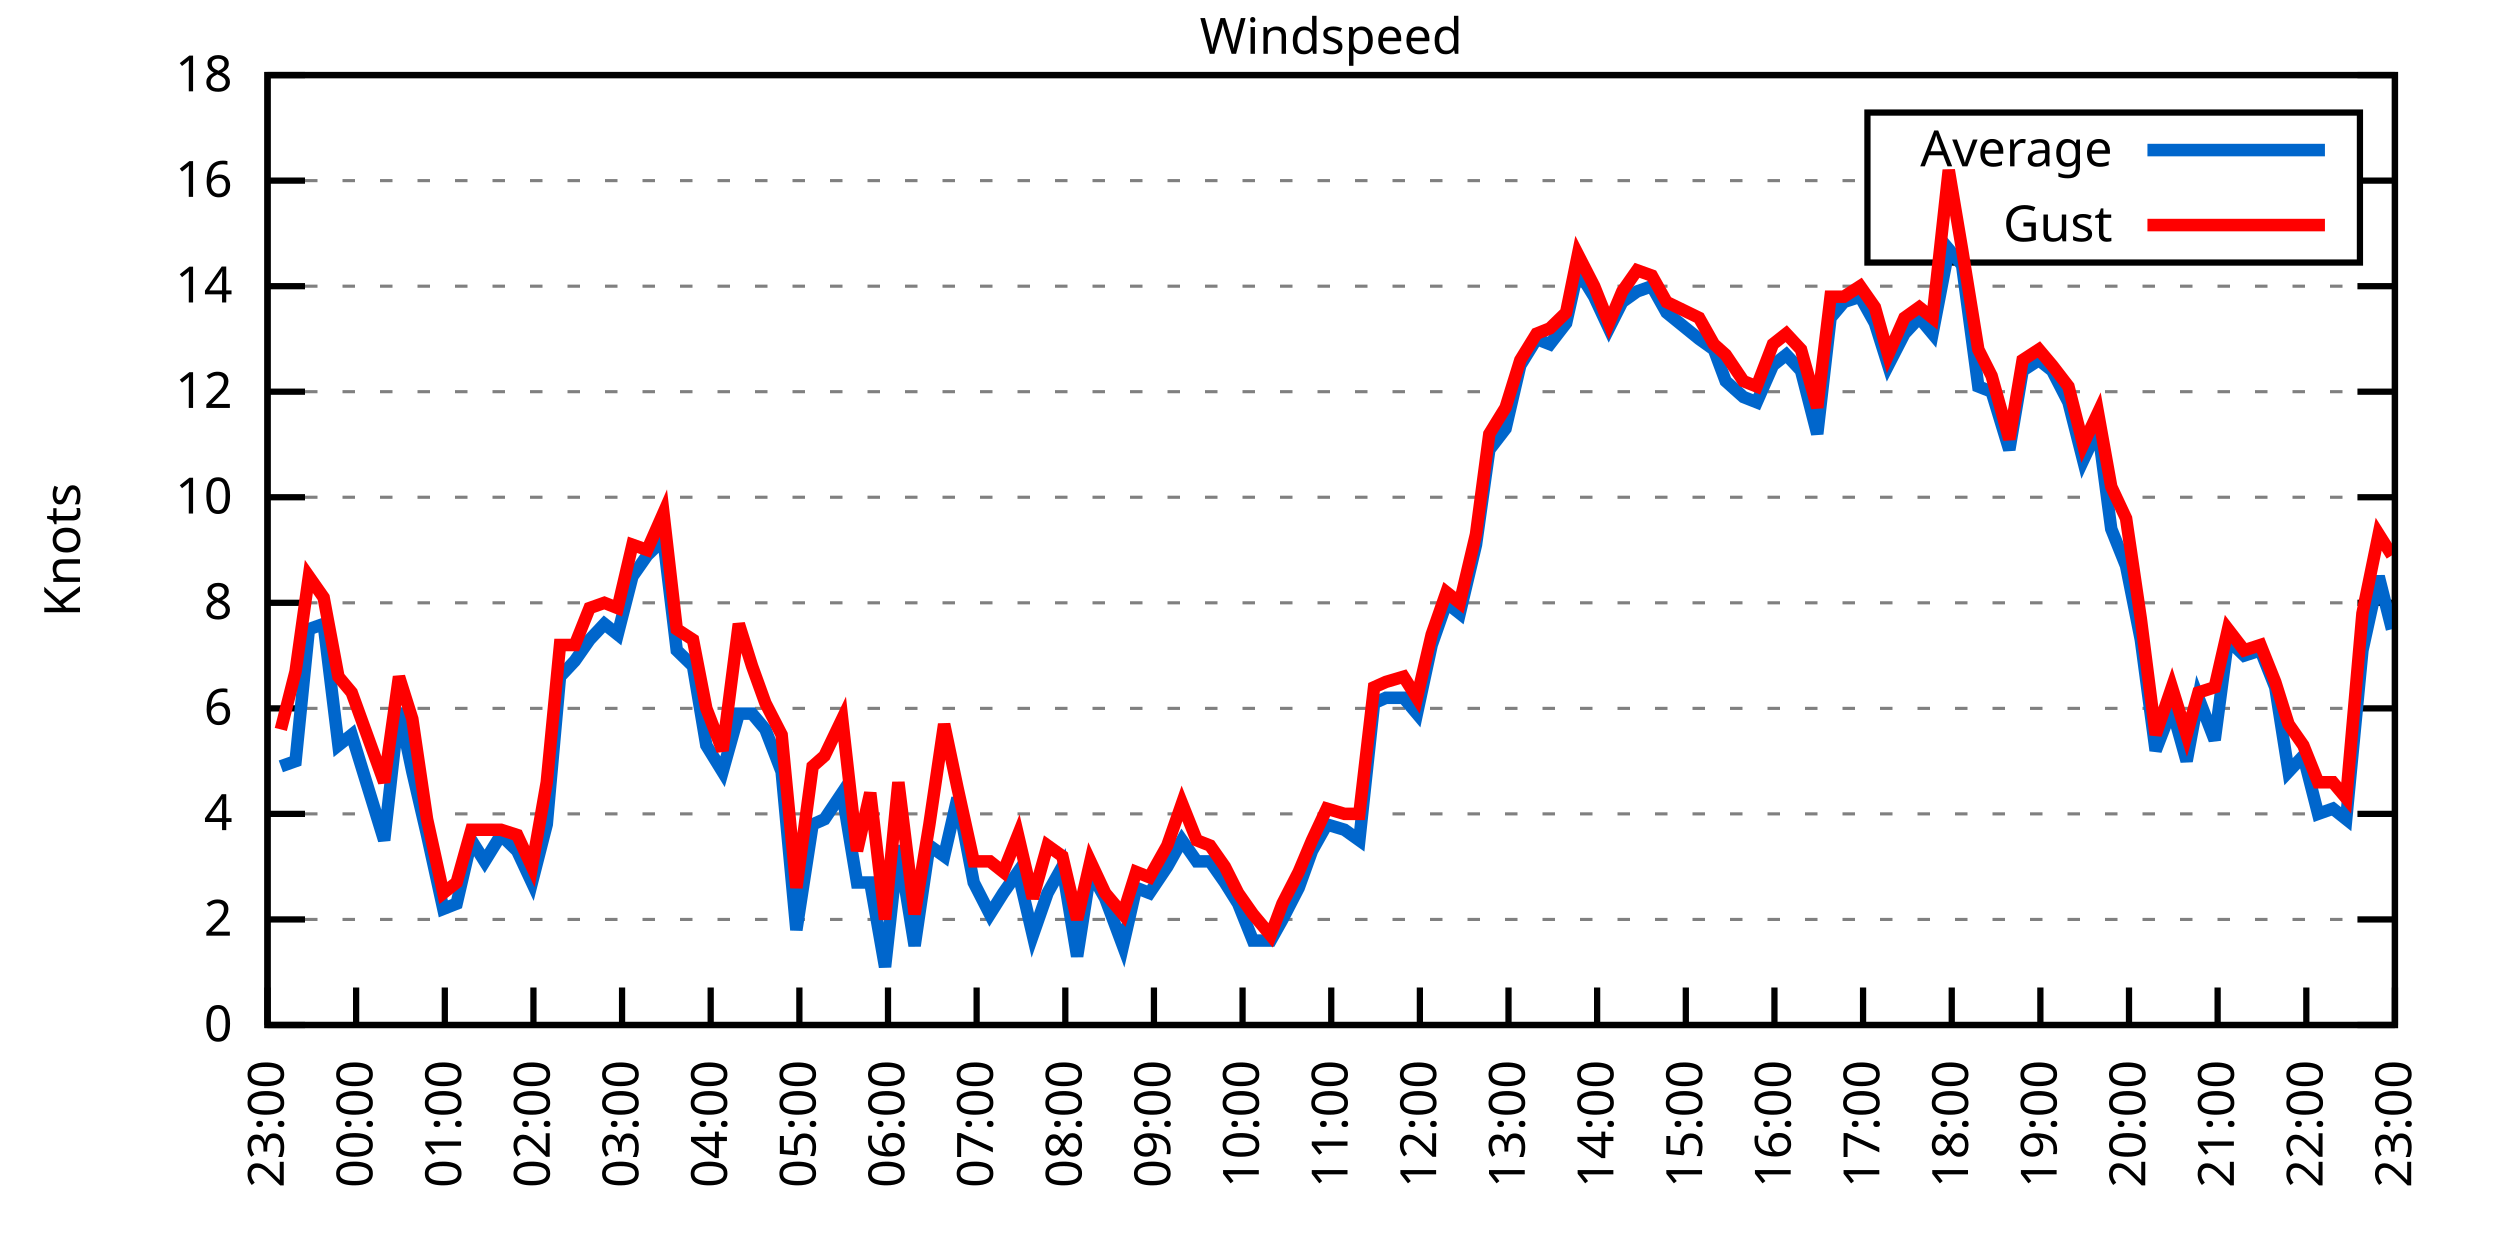
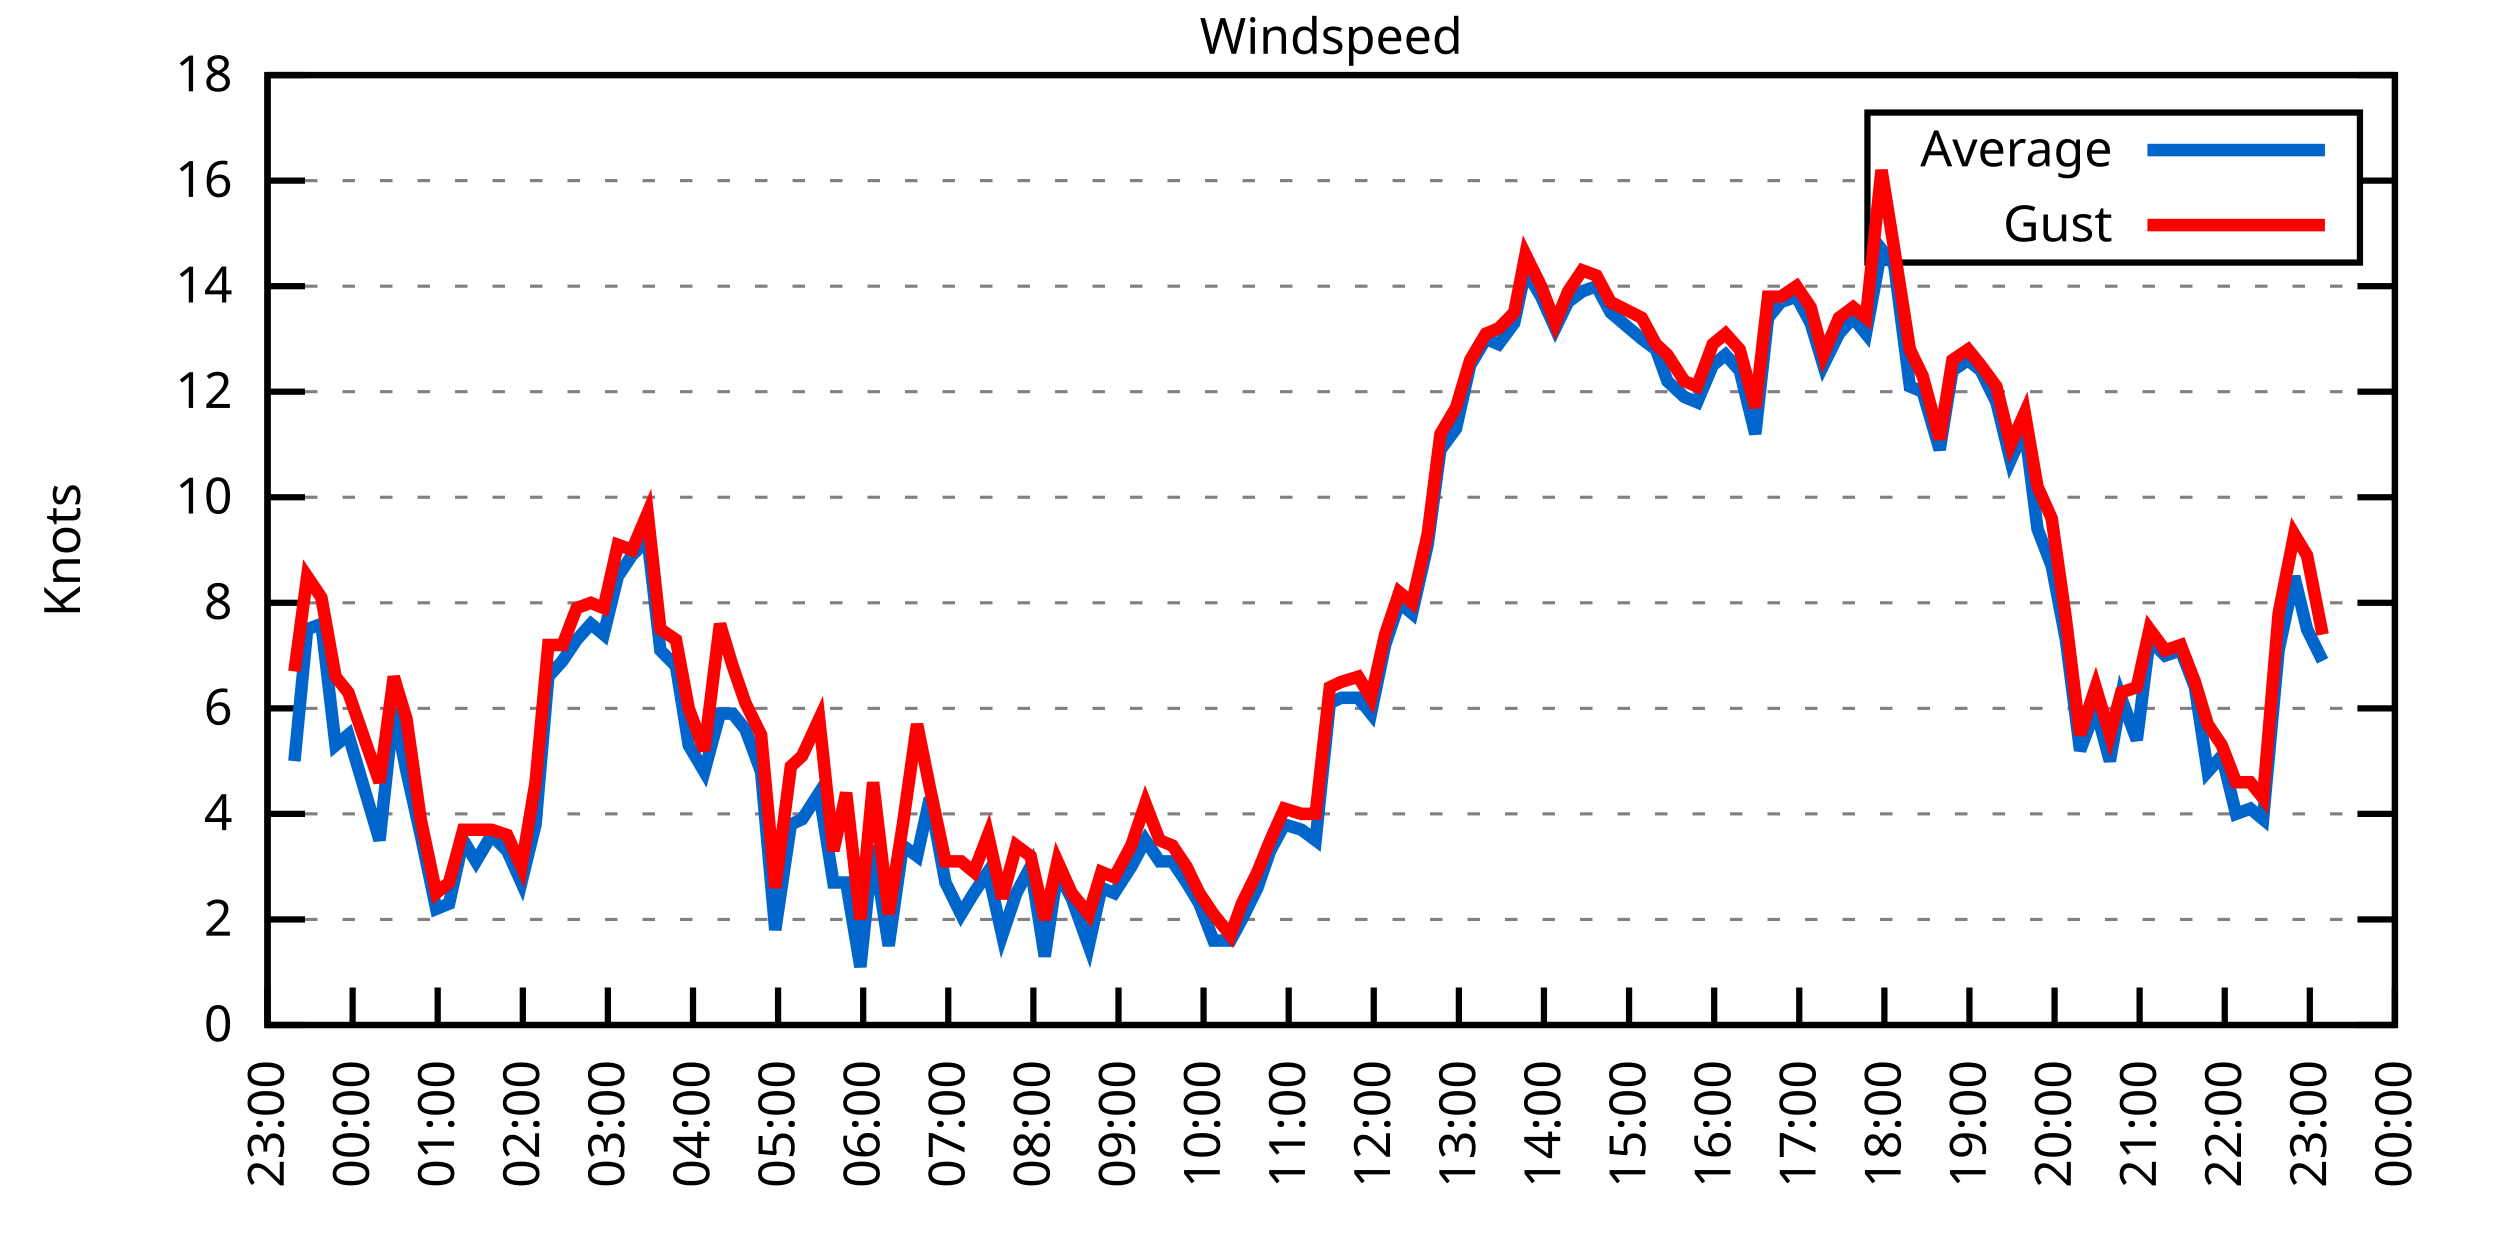
<svg xmlns="http://www.w3.org/2000/svg" xmlns:xlink="http://www.w3.org/1999/xlink" width="400" height="200" viewBox="0 0 400 200">
  <g id="gnuplot_canvas">
    <rect x="0" y="0" width="400" height="200" fill="none" />
    <defs>
      <circle id="gpDot" r="0.5" stroke-width="0.5" stroke="currentColor" />
      <path id="gpPt0" stroke-width="0.333" stroke="currentColor" d="M-1,0 h2 M0,-1 v2" />
      <path id="gpPt1" stroke-width="0.333" stroke="currentColor" d="M-1,-1 L1,1 M1,-1 L-1,1" />
      <path id="gpPt2" stroke-width="0.333" stroke="currentColor" d="M-1,0 L1,0 M0,-1 L0,1 M-1,-1 L1,1 M-1,1 L1,-1" />
      <rect id="gpPt3" stroke-width="0.333" stroke="currentColor" x="-1" y="-1" width="2" height="2" />
      <rect id="gpPt4" stroke-width="0.333" stroke="currentColor" fill="currentColor" x="-1" y="-1" width="2" height="2" />
      <circle id="gpPt5" stroke-width="0.333" stroke="currentColor" cx="0" cy="0" r="1" />
      <use xlink:href="#gpPt5" id="gpPt6" fill="currentColor" stroke="none" />
      <path id="gpPt7" stroke-width="0.333" stroke="currentColor" d="M0,-1.33 L-1.33,0.67 L1.33,0.67 z" />
      <use xlink:href="#gpPt7" id="gpPt8" fill="currentColor" stroke="none" />
      <use xlink:href="#gpPt7" id="gpPt9" stroke="currentColor" transform="rotate(180)" />
      <use xlink:href="#gpPt9" id="gpPt10" fill="currentColor" stroke="none" />
      <use xlink:href="#gpPt3" id="gpPt11" stroke="currentColor" transform="rotate(45)" />
      <use xlink:href="#gpPt11" id="gpPt12" fill="currentColor" stroke="none" />
      <path id="gpPt13" stroke-width="0.333" stroke="currentColor" d="M0,1.330 L1.265,0.411 L0.782,-1.067 L-0.782,-1.076 L-1.265,0.411 z" />
      <use xlink:href="#gpPt13" id="gpPt14" fill="currentColor" stroke="none" />
      <filter id="textbox" filterUnits="objectBoundingBox" x="0" y="0" height="1" width="1">
        <feFlood flood-color="white" flood-opacity="1" result="bgnd" />
        <feComposite in="SourceGraphic" in2="bgnd" operator="atop" />
      </filter>
      <filter id="greybox" filterUnits="objectBoundingBox" x="0" y="0" height="1" width="1">
        <feFlood flood-color="lightgrey" flood-opacity="1" result="grey" />
        <feComposite in="SourceGraphic" in2="grey" operator="atop" />
      </filter>
    </defs>
    <g fill="none" color="white" stroke="currentColor" stroke-width="1.00" stroke-linecap="butt" stroke-linejoin="miter">
</g>
    <g fill="none" color="black" stroke="currentColor" stroke-width="1.00" stroke-linecap="butt" stroke-linejoin="miter">
      <g stroke="none" shape-rendering="crispEdges">
        <polygon fill="rgb(255, 255, 255)" points="42.80,164.00 383.18,164.00 383.18,12.02 42.80,12.02 " />
      </g>
    </g>
    <g fill="none" color="black" stroke="currentColor" stroke-width="1.00" stroke-linecap="butt" stroke-linejoin="miter">
</g>
    <g fill="none" color="black" stroke="black" stroke-width="0.50" stroke-linecap="butt" stroke-linejoin="miter">
</g>
    <g fill="none" color="gray" stroke="currentColor" stroke-width="0.50" stroke-linecap="butt" stroke-linejoin="miter">
      <path stroke="gray" stroke-dasharray="2,4" class="gridline" d="M42.80,164.00 L383.19,164.00  " />
    </g>
    <g fill="none" color="gray" stroke="gray" stroke-width="1.00" stroke-linecap="butt" stroke-linejoin="miter">
</g>
    <g fill="none" color="black" stroke="currentColor" stroke-width="1.00" stroke-linecap="butt" stroke-linejoin="miter">
      <path stroke="black" d="M42.80,164.00 L48.80,164.00 M383.19,164.00 L377.19,164.00  " />
      <g transform="translate(37.20,166.60)" stroke="none" fill="black" font-family="Sans" font-size="8.00" text-anchor="end">
        <text>
          <tspan font-family="Sans"> 0</tspan>
        </text>
      </g>
    </g>
    <g fill="none" color="black" stroke="currentColor" stroke-width="1.00" stroke-linecap="butt" stroke-linejoin="miter">
</g>
    <g fill="none" color="black" stroke="black" stroke-width="0.50" stroke-linecap="butt" stroke-linejoin="miter">
</g>
    <g fill="none" color="gray" stroke="currentColor" stroke-width="0.50" stroke-linecap="butt" stroke-linejoin="miter">
      <path stroke="gray" stroke-dasharray="2,4" class="gridline" d="M42.80,147.11 L383.19,147.11  " />
    </g>
    <g fill="none" color="gray" stroke="gray" stroke-width="1.00" stroke-linecap="butt" stroke-linejoin="miter">
</g>
    <g fill="none" color="black" stroke="currentColor" stroke-width="1.00" stroke-linecap="butt" stroke-linejoin="miter">
      <path stroke="black" d="M42.80,147.11 L48.80,147.11 M383.19,147.11 L377.19,147.11  " />
      <g transform="translate(37.20,149.71)" stroke="none" fill="black" font-family="Sans" font-size="8.00" text-anchor="end">
        <text>
          <tspan font-family="Sans"> 2</tspan>
        </text>
      </g>
    </g>
    <g fill="none" color="black" stroke="currentColor" stroke-width="1.00" stroke-linecap="butt" stroke-linejoin="miter">
</g>
    <g fill="none" color="black" stroke="black" stroke-width="0.50" stroke-linecap="butt" stroke-linejoin="miter">
</g>
    <g fill="none" color="gray" stroke="currentColor" stroke-width="0.50" stroke-linecap="butt" stroke-linejoin="miter">
      <path stroke="gray" stroke-dasharray="2,4" class="gridline" d="M42.80,130.22 L383.19,130.22  " />
    </g>
    <g fill="none" color="gray" stroke="gray" stroke-width="1.00" stroke-linecap="butt" stroke-linejoin="miter">
</g>
    <g fill="none" color="black" stroke="currentColor" stroke-width="1.00" stroke-linecap="butt" stroke-linejoin="miter">
      <path stroke="black" d="M42.80,130.22 L48.80,130.22 M383.19,130.22 L377.19,130.22  " />
      <g transform="translate(37.20,132.82)" stroke="none" fill="black" font-family="Sans" font-size="8.00" text-anchor="end">
        <text>
          <tspan font-family="Sans"> 4</tspan>
        </text>
      </g>
    </g>
    <g fill="none" color="black" stroke="currentColor" stroke-width="1.00" stroke-linecap="butt" stroke-linejoin="miter">
</g>
    <g fill="none" color="black" stroke="black" stroke-width="0.50" stroke-linecap="butt" stroke-linejoin="miter">
</g>
    <g fill="none" color="gray" stroke="currentColor" stroke-width="0.50" stroke-linecap="butt" stroke-linejoin="miter">
      <path stroke="gray" stroke-dasharray="2,4" class="gridline" d="M42.80,113.34 L383.19,113.34  " />
    </g>
    <g fill="none" color="gray" stroke="gray" stroke-width="1.00" stroke-linecap="butt" stroke-linejoin="miter">
</g>
    <g fill="none" color="black" stroke="currentColor" stroke-width="1.00" stroke-linecap="butt" stroke-linejoin="miter">
      <path stroke="black" d="M42.80,113.34 L48.80,113.34 M383.19,113.34 L377.19,113.34  " />
      <g transform="translate(37.20,115.94)" stroke="none" fill="black" font-family="Sans" font-size="8.00" text-anchor="end">
        <text>
          <tspan font-family="Sans"> 6</tspan>
        </text>
      </g>
    </g>
    <g fill="none" color="black" stroke="currentColor" stroke-width="1.00" stroke-linecap="butt" stroke-linejoin="miter">
</g>
    <g fill="none" color="black" stroke="black" stroke-width="0.50" stroke-linecap="butt" stroke-linejoin="miter">
</g>
    <g fill="none" color="gray" stroke="currentColor" stroke-width="0.50" stroke-linecap="butt" stroke-linejoin="miter">
      <path stroke="gray" stroke-dasharray="2,4" class="gridline" d="M42.80,96.45 L383.19,96.45  " />
    </g>
    <g fill="none" color="gray" stroke="gray" stroke-width="1.00" stroke-linecap="butt" stroke-linejoin="miter">
</g>
    <g fill="none" color="black" stroke="currentColor" stroke-width="1.00" stroke-linecap="butt" stroke-linejoin="miter">
      <path stroke="black" d="M42.80,96.45 L48.80,96.45 M383.19,96.45 L377.19,96.45  " />
      <g transform="translate(37.20,99.05)" stroke="none" fill="black" font-family="Sans" font-size="8.00" text-anchor="end">
        <text>
          <tspan font-family="Sans"> 8</tspan>
        </text>
      </g>
    </g>
    <g fill="none" color="black" stroke="currentColor" stroke-width="1.00" stroke-linecap="butt" stroke-linejoin="miter">
</g>
    <g fill="none" color="black" stroke="black" stroke-width="0.50" stroke-linecap="butt" stroke-linejoin="miter">
</g>
    <g fill="none" color="gray" stroke="currentColor" stroke-width="0.50" stroke-linecap="butt" stroke-linejoin="miter">
      <path stroke="gray" stroke-dasharray="2,4" class="gridline" d="M42.80,79.56 L383.19,79.56  " />
    </g>
    <g fill="none" color="gray" stroke="gray" stroke-width="1.00" stroke-linecap="butt" stroke-linejoin="miter">
</g>
    <g fill="none" color="black" stroke="currentColor" stroke-width="1.00" stroke-linecap="butt" stroke-linejoin="miter">
      <path stroke="black" d="M42.80,79.56 L48.80,79.56 M383.19,79.56 L377.19,79.56  " />
      <g transform="translate(37.20,82.16)" stroke="none" fill="black" font-family="Sans" font-size="8.00" text-anchor="end">
        <text>
          <tspan font-family="Sans"> 10</tspan>
        </text>
      </g>
    </g>
    <g fill="none" color="black" stroke="currentColor" stroke-width="1.00" stroke-linecap="butt" stroke-linejoin="miter">
</g>
    <g fill="none" color="black" stroke="black" stroke-width="0.50" stroke-linecap="butt" stroke-linejoin="miter">
</g>
    <g fill="none" color="gray" stroke="currentColor" stroke-width="0.50" stroke-linecap="butt" stroke-linejoin="miter">
      <path stroke="gray" stroke-dasharray="2,4" class="gridline" d="M42.80,62.67 L383.19,62.67  " />
    </g>
    <g fill="none" color="gray" stroke="gray" stroke-width="1.00" stroke-linecap="butt" stroke-linejoin="miter">
</g>
    <g fill="none" color="black" stroke="currentColor" stroke-width="1.00" stroke-linecap="butt" stroke-linejoin="miter">
      <path stroke="black" d="M42.80,62.67 L48.80,62.67 M383.19,62.67 L377.19,62.67  " />
      <g transform="translate(37.20,65.27)" stroke="none" fill="black" font-family="Sans" font-size="8.00" text-anchor="end">
        <text>
          <tspan font-family="Sans"> 12</tspan>
        </text>
      </g>
    </g>
    <g fill="none" color="black" stroke="currentColor" stroke-width="1.00" stroke-linecap="butt" stroke-linejoin="miter">
</g>
    <g fill="none" color="black" stroke="black" stroke-width="0.50" stroke-linecap="butt" stroke-linejoin="miter">
</g>
    <g fill="none" color="gray" stroke="currentColor" stroke-width="0.50" stroke-linecap="butt" stroke-linejoin="miter">
      <path stroke="gray" stroke-dasharray="2,4" class="gridline" d="M42.80,45.79 L383.19,45.79  " />
    </g>
    <g fill="none" color="gray" stroke="gray" stroke-width="1.00" stroke-linecap="butt" stroke-linejoin="miter">
</g>
    <g fill="none" color="black" stroke="currentColor" stroke-width="1.00" stroke-linecap="butt" stroke-linejoin="miter">
      <path stroke="black" d="M42.80,45.79 L48.80,45.79 M383.19,45.79 L377.19,45.79  " />
      <g transform="translate(37.20,48.39)" stroke="none" fill="black" font-family="Sans" font-size="8.00" text-anchor="end">
        <text>
          <tspan font-family="Sans"> 14</tspan>
        </text>
      </g>
    </g>
    <g fill="none" color="black" stroke="currentColor" stroke-width="1.00" stroke-linecap="butt" stroke-linejoin="miter">
</g>
    <g fill="none" color="black" stroke="black" stroke-width="0.50" stroke-linecap="butt" stroke-linejoin="miter">
</g>
    <g fill="none" color="gray" stroke="currentColor" stroke-width="0.50" stroke-linecap="butt" stroke-linejoin="miter">
      <path stroke="gray" stroke-dasharray="2,4" class="gridline" d="M42.80,28.90 L298.79,28.90 M377.59,28.90 L383.19,28.90  " />
    </g>
    <g fill="none" color="gray" stroke="gray" stroke-width="1.00" stroke-linecap="butt" stroke-linejoin="miter">
</g>
    <g fill="none" color="black" stroke="currentColor" stroke-width="1.00" stroke-linecap="butt" stroke-linejoin="miter">
      <path stroke="black" d="M42.80,28.90 L48.80,28.90 M383.19,28.90 L377.19,28.90  " />
      <g transform="translate(37.20,31.50)" stroke="none" fill="black" font-family="Sans" font-size="8.00" text-anchor="end">
        <text>
          <tspan font-family="Sans"> 16</tspan>
        </text>
      </g>
    </g>
    <g fill="none" color="black" stroke="currentColor" stroke-width="1.00" stroke-linecap="butt" stroke-linejoin="miter">
</g>
    <g fill="none" color="black" stroke="black" stroke-width="0.50" stroke-linecap="butt" stroke-linejoin="miter">
</g>
    <g fill="none" color="gray" stroke="currentColor" stroke-width="0.50" stroke-linecap="butt" stroke-linejoin="miter">
      <path stroke="gray" stroke-dasharray="2,4" class="gridline" d="M42.80,12.01 L383.19,12.01  " />
    </g>
    <g fill="none" color="gray" stroke="gray" stroke-width="1.00" stroke-linecap="butt" stroke-linejoin="miter">
</g>
    <g fill="none" color="black" stroke="currentColor" stroke-width="1.00" stroke-linecap="butt" stroke-linejoin="miter">
      <path stroke="black" d="M42.80,12.01 L48.80,12.01 M383.19,12.01 L377.19,12.01  " />
      <g transform="translate(37.20,14.61)" stroke="none" fill="black" font-family="Sans" font-size="8.00" text-anchor="end">
        <text>
          <tspan font-family="Sans"> 18</tspan>
        </text>
      </g>
    </g>
    <g fill="none" color="black" stroke="currentColor" stroke-width="1.00" stroke-linecap="butt" stroke-linejoin="miter">
      <path stroke="black" d="M42.80,164.00 L42.80,158.00  " />
      <g transform="translate(45.40,169.60) rotate(270.00)" stroke="none" fill="black" font-family="Sans" font-size="8.00" text-anchor="end">
        <text>
          <tspan font-family="Sans">23:00</tspan>
        </text>
      </g>
    </g>
    <g fill="none" color="black" stroke="currentColor" stroke-width="1.00" stroke-linecap="butt" stroke-linejoin="miter">
-       <path stroke="black" d="M56.98,164.00 L56.98,158.00  " />
-       <g transform="translate(59.58,169.60) rotate(270.00)" stroke="none" fill="black" font-family="Sans" font-size="8.00" text-anchor="end">
+       <path stroke="black" d="M56.42,164.00 L56.42,158.00  " />
+       <g transform="translate(59.02,169.60) rotate(270.00)" stroke="none" fill="black" font-family="Sans" font-size="8.00" text-anchor="end">
        <text>
          <tspan font-family="Sans">00:00</tspan>
        </text>
      </g>
    </g>
    <g fill="none" color="black" stroke="currentColor" stroke-width="1.00" stroke-linecap="butt" stroke-linejoin="miter">
-       <path stroke="black" d="M71.17,164.00 L71.17,158.00  " />
-       <g transform="translate(73.77,169.60) rotate(270.00)" stroke="none" fill="black" font-family="Sans" font-size="8.00" text-anchor="end">
+       <path stroke="black" d="M70.03,164.00 L70.03,158.00  " />
+       <g transform="translate(72.63,169.60) rotate(270.00)" stroke="none" fill="black" font-family="Sans" font-size="8.00" text-anchor="end">
        <text>
          <tspan font-family="Sans">01:00</tspan>
        </text>
      </g>
    </g>
    <g fill="none" color="black" stroke="currentColor" stroke-width="1.00" stroke-linecap="butt" stroke-linejoin="miter">
-       <path stroke="black" d="M85.35,164.00 L85.35,158.00  " />
-       <g transform="translate(87.95,169.60) rotate(270.00)" stroke="none" fill="black" font-family="Sans" font-size="8.00" text-anchor="end">
+       <path stroke="black" d="M83.65,164.00 L83.65,158.00  " />
+       <g transform="translate(86.25,169.60) rotate(270.00)" stroke="none" fill="black" font-family="Sans" font-size="8.00" text-anchor="end">
        <text>
          <tspan font-family="Sans">02:00</tspan>
        </text>
      </g>
    </g>
    <g fill="none" color="black" stroke="currentColor" stroke-width="1.00" stroke-linecap="butt" stroke-linejoin="miter">
-       <path stroke="black" d="M99.53,164.00 L99.53,158.00  " />
-       <g transform="translate(102.13,169.60) rotate(270.00)" stroke="none" fill="black" font-family="Sans" font-size="8.00" text-anchor="end">
+       <path stroke="black" d="M97.26,164.00 L97.26,158.00  " />
+       <g transform="translate(99.86,169.60) rotate(270.00)" stroke="none" fill="black" font-family="Sans" font-size="8.00" text-anchor="end">
        <text>
          <tspan font-family="Sans">03:00</tspan>
        </text>
      </g>
    </g>
    <g fill="none" color="black" stroke="currentColor" stroke-width="1.00" stroke-linecap="butt" stroke-linejoin="miter">
-       <path stroke="black" d="M113.71,164.00 L113.71,158.00  " />
-       <g transform="translate(116.31,169.60) rotate(270.00)" stroke="none" fill="black" font-family="Sans" font-size="8.00" text-anchor="end">
+       <path stroke="black" d="M110.88,164.00 L110.88,158.00  " />
+       <g transform="translate(113.48,169.60) rotate(270.00)" stroke="none" fill="black" font-family="Sans" font-size="8.00" text-anchor="end">
        <text>
          <tspan font-family="Sans">04:00</tspan>
        </text>
      </g>
    </g>
    <g fill="none" color="black" stroke="currentColor" stroke-width="1.00" stroke-linecap="butt" stroke-linejoin="miter">
-       <path stroke="black" d="M127.90,164.00 L127.90,158.00  " />
-       <g transform="translate(130.50,169.60) rotate(270.00)" stroke="none" fill="black" font-family="Sans" font-size="8.00" text-anchor="end">
+       <path stroke="black" d="M124.49,164.00 L124.49,158.00  " />
+       <g transform="translate(127.09,169.60) rotate(270.00)" stroke="none" fill="black" font-family="Sans" font-size="8.00" text-anchor="end">
        <text>
          <tspan font-family="Sans">05:00</tspan>
        </text>
      </g>
    </g>
    <g fill="none" color="black" stroke="currentColor" stroke-width="1.00" stroke-linecap="butt" stroke-linejoin="miter">
-       <path stroke="black" d="M142.08,164.00 L142.08,158.00  " />
-       <g transform="translate(144.68,169.60) rotate(270.00)" stroke="none" fill="black" font-family="Sans" font-size="8.00" text-anchor="end">
+       <path stroke="black" d="M138.11,164.00 L138.11,158.00  " />
+       <g transform="translate(140.71,169.60) rotate(270.00)" stroke="none" fill="black" font-family="Sans" font-size="8.00" text-anchor="end">
        <text>
          <tspan font-family="Sans">06:00</tspan>
        </text>
      </g>
    </g>
    <g fill="none" color="black" stroke="currentColor" stroke-width="1.00" stroke-linecap="butt" stroke-linejoin="miter">
-       <path stroke="black" d="M156.26,164.00 L156.26,158.00  " />
-       <g transform="translate(158.86,169.60) rotate(270.00)" stroke="none" fill="black" font-family="Sans" font-size="8.00" text-anchor="end">
+       <path stroke="black" d="M151.72,164.00 L151.72,158.00  " />
+       <g transform="translate(154.32,169.60) rotate(270.00)" stroke="none" fill="black" font-family="Sans" font-size="8.00" text-anchor="end">
        <text>
          <tspan font-family="Sans">07:00</tspan>
        </text>
      </g>
    </g>
    <g fill="none" color="black" stroke="currentColor" stroke-width="1.00" stroke-linecap="butt" stroke-linejoin="miter">
-       <path stroke="black" d="M170.45,164.00 L170.45,158.00  " />
-       <g transform="translate(173.05,169.60) rotate(270.00)" stroke="none" fill="black" font-family="Sans" font-size="8.00" text-anchor="end">
+       <path stroke="black" d="M165.34,164.00 L165.34,158.00  " />
+       <g transform="translate(167.94,169.60) rotate(270.00)" stroke="none" fill="black" font-family="Sans" font-size="8.00" text-anchor="end">
        <text>
          <tspan font-family="Sans">08:00</tspan>
        </text>
      </g>
    </g>
    <g fill="none" color="black" stroke="currentColor" stroke-width="1.00" stroke-linecap="butt" stroke-linejoin="miter">
-       <path stroke="black" d="M184.63,164.00 L184.63,158.00  " />
-       <g transform="translate(187.23,169.60) rotate(270.00)" stroke="none" fill="black" font-family="Sans" font-size="8.00" text-anchor="end">
+       <path stroke="black" d="M178.96,164.00 L178.96,158.00  " />
+       <g transform="translate(181.56,169.60) rotate(270.00)" stroke="none" fill="black" font-family="Sans" font-size="8.00" text-anchor="end">
        <text>
          <tspan font-family="Sans">09:00</tspan>
        </text>
      </g>
    </g>
    <g fill="none" color="black" stroke="currentColor" stroke-width="1.00" stroke-linecap="butt" stroke-linejoin="miter">
-       <path stroke="black" d="M198.81,164.00 L198.81,158.00  " />
-       <g transform="translate(201.41,169.60) rotate(270.00)" stroke="none" fill="black" font-family="Sans" font-size="8.00" text-anchor="end">
+       <path stroke="black" d="M192.57,164.00 L192.57,158.00  " />
+       <g transform="translate(195.17,169.60) rotate(270.00)" stroke="none" fill="black" font-family="Sans" font-size="8.00" text-anchor="end">
        <text>
          <tspan font-family="Sans">10:00</tspan>
        </text>
      </g>
    </g>
    <g fill="none" color="black" stroke="currentColor" stroke-width="1.00" stroke-linecap="butt" stroke-linejoin="miter">
-       <path stroke="black" d="M213.00,164.00 L213.00,158.00  " />
-       <g transform="translate(215.60,169.60) rotate(270.00)" stroke="none" fill="black" font-family="Sans" font-size="8.00" text-anchor="end">
+       <path stroke="black" d="M206.19,164.00 L206.19,158.00  " />
+       <g transform="translate(208.79,169.60) rotate(270.00)" stroke="none" fill="black" font-family="Sans" font-size="8.00" text-anchor="end">
        <text>
          <tspan font-family="Sans">11:00</tspan>
        </text>
      </g>
    </g>
    <g fill="none" color="black" stroke="currentColor" stroke-width="1.00" stroke-linecap="butt" stroke-linejoin="miter">
-       <path stroke="black" d="M227.18,164.00 L227.18,158.00  " />
-       <g transform="translate(229.78,169.60) rotate(270.00)" stroke="none" fill="black" font-family="Sans" font-size="8.00" text-anchor="end">
+       <path stroke="black" d="M219.80,164.00 L219.80,158.00  " />
+       <g transform="translate(222.40,169.60) rotate(270.00)" stroke="none" fill="black" font-family="Sans" font-size="8.00" text-anchor="end">
        <text>
          <tspan font-family="Sans">12:00</tspan>
        </text>
      </g>
    </g>
    <g fill="none" color="black" stroke="currentColor" stroke-width="1.00" stroke-linecap="butt" stroke-linejoin="miter">
-       <path stroke="black" d="M241.36,164.00 L241.36,158.00  " />
-       <g transform="translate(243.96,169.60) rotate(270.00)" stroke="none" fill="black" font-family="Sans" font-size="8.00" text-anchor="end">
+       <path stroke="black" d="M233.42,164.00 L233.42,158.00  " />
+       <g transform="translate(236.02,169.60) rotate(270.00)" stroke="none" fill="black" font-family="Sans" font-size="8.00" text-anchor="end">
        <text>
          <tspan font-family="Sans">13:00</tspan>
        </text>
      </g>
    </g>
    <g fill="none" color="black" stroke="currentColor" stroke-width="1.00" stroke-linecap="butt" stroke-linejoin="miter">
-       <path stroke="black" d="M255.54,164.00 L255.54,158.00  " />
-       <g transform="translate(258.14,169.60) rotate(270.00)" stroke="none" fill="black" font-family="Sans" font-size="8.00" text-anchor="end">
+       <path stroke="black" d="M247.03,164.00 L247.03,158.00  " />
+       <g transform="translate(249.63,169.60) rotate(270.00)" stroke="none" fill="black" font-family="Sans" font-size="8.00" text-anchor="end">
        <text>
          <tspan font-family="Sans">14:00</tspan>
        </text>
      </g>
    </g>
    <g fill="none" color="black" stroke="currentColor" stroke-width="1.00" stroke-linecap="butt" stroke-linejoin="miter">
-       <path stroke="black" d="M269.73,164.00 L269.73,158.00  " />
-       <g transform="translate(272.33,169.60) rotate(270.00)" stroke="none" fill="black" font-family="Sans" font-size="8.00" text-anchor="end">
+       <path stroke="black" d="M260.65,164.00 L260.65,158.00  " />
+       <g transform="translate(263.25,169.60) rotate(270.00)" stroke="none" fill="black" font-family="Sans" font-size="8.00" text-anchor="end">
        <text>
          <tspan font-family="Sans">15:00</tspan>
        </text>
      </g>
    </g>
    <g fill="none" color="black" stroke="currentColor" stroke-width="1.00" stroke-linecap="butt" stroke-linejoin="miter">
-       <path stroke="black" d="M283.91,164.00 L283.91,158.00  " />
-       <g transform="translate(286.51,169.60) rotate(270.00)" stroke="none" fill="black" font-family="Sans" font-size="8.00" text-anchor="end">
+       <path stroke="black" d="M274.27,164.00 L274.27,158.00  " />
+       <g transform="translate(276.87,169.60) rotate(270.00)" stroke="none" fill="black" font-family="Sans" font-size="8.00" text-anchor="end">
        <text>
          <tspan font-family="Sans">16:00</tspan>
        </text>
      </g>
    </g>
    <g fill="none" color="black" stroke="currentColor" stroke-width="1.00" stroke-linecap="butt" stroke-linejoin="miter">
-       <path stroke="black" d="M298.09,164.00 L298.09,158.00  " />
-       <g transform="translate(300.69,169.60) rotate(270.00)" stroke="none" fill="black" font-family="Sans" font-size="8.00" text-anchor="end">
+       <path stroke="black" d="M287.88,164.00 L287.88,158.00  " />
+       <g transform="translate(290.48,169.60) rotate(270.00)" stroke="none" fill="black" font-family="Sans" font-size="8.00" text-anchor="end">
        <text>
          <tspan font-family="Sans">17:00</tspan>
        </text>
      </g>
    </g>
    <g fill="none" color="black" stroke="currentColor" stroke-width="1.00" stroke-linecap="butt" stroke-linejoin="miter">
-       <path stroke="black" d="M312.28,164.00 L312.28,158.00  " />
-       <g transform="translate(314.88,169.60) rotate(270.00)" stroke="none" fill="black" font-family="Sans" font-size="8.00" text-anchor="end">
+       <path stroke="black" d="M301.50,164.00 L301.50,158.00  " />
+       <g transform="translate(304.10,169.60) rotate(270.00)" stroke="none" fill="black" font-family="Sans" font-size="8.00" text-anchor="end">
        <text>
          <tspan font-family="Sans">18:00</tspan>
        </text>
      </g>
    </g>
    <g fill="none" color="black" stroke="currentColor" stroke-width="1.00" stroke-linecap="butt" stroke-linejoin="miter">
-       <path stroke="black" d="M326.46,164.00 L326.46,158.00  " />
-       <g transform="translate(329.06,169.60) rotate(270.00)" stroke="none" fill="black" font-family="Sans" font-size="8.00" text-anchor="end">
+       <path stroke="black" d="M315.11,164.00 L315.11,158.00  " />
+       <g transform="translate(317.71,169.60) rotate(270.00)" stroke="none" fill="black" font-family="Sans" font-size="8.00" text-anchor="end">
        <text>
          <tspan font-family="Sans">19:00</tspan>
        </text>
      </g>
    </g>
    <g fill="none" color="black" stroke="currentColor" stroke-width="1.00" stroke-linecap="butt" stroke-linejoin="miter">
-       <path stroke="black" d="M340.64,164.00 L340.64,158.00  " />
-       <g transform="translate(343.24,169.60) rotate(270.00)" stroke="none" fill="black" font-family="Sans" font-size="8.00" text-anchor="end">
+       <path stroke="black" d="M328.73,164.00 L328.73,158.00  " />
+       <g transform="translate(331.33,169.60) rotate(270.00)" stroke="none" fill="black" font-family="Sans" font-size="8.00" text-anchor="end">
        <text>
          <tspan font-family="Sans">20:00</tspan>
        </text>
      </g>
    </g>
    <g fill="none" color="black" stroke="currentColor" stroke-width="1.00" stroke-linecap="butt" stroke-linejoin="miter">
-       <path stroke="black" d="M354.82,164.00 L354.82,158.00  " />
-       <g transform="translate(357.42,169.60) rotate(270.00)" stroke="none" fill="black" font-family="Sans" font-size="8.00" text-anchor="end">
+       <path stroke="black" d="M342.34,164.00 L342.34,158.00  " />
+       <g transform="translate(344.94,169.60) rotate(270.00)" stroke="none" fill="black" font-family="Sans" font-size="8.00" text-anchor="end">
        <text>
          <tspan font-family="Sans">21:00</tspan>
        </text>
      </g>
    </g>
    <g fill="none" color="black" stroke="currentColor" stroke-width="1.00" stroke-linecap="butt" stroke-linejoin="miter">
-       <path stroke="black" d="M369.01,164.00 L369.01,158.00  " />
-       <g transform="translate(371.61,169.60) rotate(270.00)" stroke="none" fill="black" font-family="Sans" font-size="8.00" text-anchor="end">
+       <path stroke="black" d="M355.96,164.00 L355.96,158.00  " />
+       <g transform="translate(358.56,169.60) rotate(270.00)" stroke="none" fill="black" font-family="Sans" font-size="8.00" text-anchor="end">
        <text>
          <tspan font-family="Sans">22:00</tspan>
+         </text>
+       </g>
+     </g>
+     <g fill="none" color="black" stroke="currentColor" stroke-width="1.00" stroke-linecap="butt" stroke-linejoin="miter">
+       <path stroke="black" d="M369.57,164.00 L369.57,158.00  " />
+       <g transform="translate(372.17,169.60) rotate(270.00)" stroke="none" fill="black" font-family="Sans" font-size="8.00" text-anchor="end">
+         <text>
+           <tspan font-family="Sans">23:00</tspan>
        </text>
      </g>
    </g>
    <g fill="none" color="black" stroke="currentColor" stroke-width="1.00" stroke-linecap="butt" stroke-linejoin="miter">
      <path stroke="black" d="M383.19,164.00 L383.19,158.00  " />
      <g transform="translate(385.79,169.60) rotate(270.00)" stroke="none" fill="black" font-family="Sans" font-size="8.00" text-anchor="end">
        <text>
-           <tspan font-family="Sans">23:00</tspan>
+           <tspan font-family="Sans">00:00</tspan>
        </text>
      </g>
    </g>
    <g fill="none" color="black" stroke="currentColor" stroke-width="1.00" stroke-linecap="butt" stroke-linejoin="miter">
</g>
    <g fill="none" color="black" stroke="currentColor" stroke-width="1.00" stroke-linecap="butt" stroke-linejoin="miter">
      <path stroke="black" d="M42.80,12.01 L42.80,164.00 L383.19,164.00 L383.19,12.01 L42.80,12.01 Z  " />
    </g>
    <g fill="none" color="black" stroke="currentColor" stroke-width="1.00" stroke-linecap="butt" stroke-linejoin="miter">
</g>
    <g fill="none" color="black" stroke="currentColor" stroke-width="1.00" stroke-linecap="butt" stroke-linejoin="miter">
      <path stroke="black" d="M298.79,42.01 L298.79,18.01 L377.59,18.01 L377.59,42.01 L298.79,42.01 Z  " />
    </g>
    <g id="Windspeed_plot_1">
      <g fill="none" color="white" stroke="black" stroke-width="2.00" stroke-linecap="butt" stroke-linejoin="miter">
</g>
      <g fill="none" color="black" stroke="currentColor" stroke-width="2.00" stroke-linecap="butt" stroke-linejoin="miter">
        <g transform="translate(337.99,26.61)" stroke="none" fill="black" font-family="Sans" font-size="8.00" text-anchor="end">
          <text>
            <tspan font-family="Sans">Average</tspan>
          </text>
        </g>
      </g>
      <g fill="none" color="black" stroke="currentColor" stroke-width="2.00" stroke-linecap="butt" stroke-linejoin="miter">
-         <path stroke="rgb(  0, 102, 204)" d="M343.59,24.01 L371.99,24.01 M44.93,122.62 L47.29,121.78 L49.42,100.67 L51.78,99.83 L54.15,119.25 L56.27,117.56   L61.47,134.45 L63.84,113.34 L65.97,123.47 L68.33,133.60 L70.93,145.42 L73.06,144.58 L75.42,134.45 L77.55,137.82   L80.15,133.60 L82.75,136.14 L85.11,141.20 L87.48,131.91 L89.60,108.27 L91.97,105.74 L94.33,102.36 L96.70,99.83   L98.82,101.52 L101.19,92.23 L103.55,88.85 L106.15,86.32 L108.28,104.05 L110.88,106.58 L113.01,119.25 L115.61,123.47   L118.21,114.18 L120.33,114.18 L122.46,116.71 L125.06,123.47 L127.42,148.80 L130.02,131.91 L131.92,131.07 L134.75,126.85   L137.12,141.20 L139.24,141.20 L141.61,154.71 L143.74,135.29 L146.34,151.33 L148.70,135.29 L151.06,136.98 L153.19,127.69   L155.79,141.20 L158.39,146.27 L160.52,142.89 L162.88,139.51 L165.25,149.65 L167.61,142.89 L169.97,138.67 L172.34,153.02   L174.46,139.51 L176.83,143.73 L179.67,151.33 L181.79,142.05 L183.92,142.89 L186.76,138.67 L189.12,134.45 L191.48,137.82   L193.61,137.82 L195.98,141.20 L198.10,144.58 L200.47,150.49 L203.30,150.49 L205.19,147.11 L207.79,142.05 L209.92,136.14   L212.29,131.91 L215.12,132.76 L217.49,134.45 L219.85,112.49 L221.74,111.65 L224.58,111.65 L226.71,114.18 L229.07,103.20   L231.43,96.45 L233.56,98.14 L236.16,87.16 L238.29,71.96 L240.89,68.58 L243.25,58.45 L245.85,54.23 L247.98,55.07   L250.58,51.70 L252.47,43.25 L255.07,47.47 L257.43,52.54 L259.56,48.32 L261.93,46.63 L264.29,45.79 L266.65,50.01   L271.85,54.23 L274.22,55.92 L276.11,60.98 L278.95,63.52 L281.07,64.36 L283.67,58.45 L285.80,56.76 L288.16,59.30   L290.76,69.43 L292.89,50.85 L295.02,48.32 L297.62,47.47 L299.98,51.70 L302.11,58.45 L304.71,53.39 L307.08,50.85   L309.20,53.39 L311.80,39.87 L313.93,42.41 L316.53,61.83 L318.66,62.67 L321.49,71.96 L323.62,59.30 L326.22,57.61   L328.35,59.30 L330.95,64.36 L333.31,73.65 L335.68,68.58 L337.80,84.63 L340.17,90.54 L342.53,102.36 L344.90,120.09   L347.50,113.34 L349.86,121.78 L351.75,111.65 L354.35,118.40 L356.48,102.36 L359.08,104.89 L361.68,104.05 L364.04,109.96   L366.17,123.47 L368.53,120.94 L370.90,130.22 L373.26,129.38 L375.39,131.07 L377.99,104.05 L380.59,92.23 L382.72,100.67    " />
+         <path stroke="rgb(  0, 102, 204)" d="M343.59,24.01 L371.99,24.01 M47.11,121.78 L49.15,100.67 L51.42,99.83 L53.69,119.25 L55.73,117.56 L60.73,134.45   L63.00,113.34 L65.04,123.47 L67.31,133.60 L69.80,145.42 L71.85,144.58 L74.12,134.45 L76.16,137.82 L78.65,133.60   L81.15,136.14 L83.42,141.20 L85.69,131.91 L87.73,108.27 L90.00,105.74 L92.27,102.36 L94.54,99.83 L96.58,101.52   L98.85,92.23 L101.12,88.85 L103.62,86.32 L105.66,104.05 L108.15,106.58 L110.20,119.25 L112.69,123.47 L115.19,114.18   L117.23,114.18 L119.27,116.71 L121.77,123.47 L124.04,148.80 L126.54,131.91 L128.35,131.07 L131.07,126.85 L133.34,141.20   L135.39,141.20 L137.66,154.71 L139.70,135.29 L142.19,151.33 L144.46,135.29 L146.73,136.98 L148.77,127.69 L151.27,141.20   L153.77,146.27 L155.81,142.89 L158.08,139.51 L160.35,149.65 L162.62,142.89 L164.89,138.67 L167.16,153.02 L169.20,139.51   L171.47,143.73 L174.19,151.33 L176.23,142.05 L178.28,142.89 L181.00,138.67 L183.27,134.45 L185.54,137.82 L187.58,137.82   L189.85,141.20 L191.89,144.58 L194.16,150.49 L196.88,150.49 L198.70,147.11 L201.19,142.05 L203.24,136.14 L205.51,131.91   L208.23,132.76 L210.50,134.45 L212.77,112.49 L214.58,111.65 L217.31,111.65 L219.35,114.18 L221.62,103.20 L223.89,96.45   L225.93,98.14 L228.43,87.16 L230.47,71.96 L232.96,68.58 L235.23,58.45 L237.73,54.23 L239.77,55.07 L242.27,51.70   L244.08,43.25 L246.58,47.47 L248.85,52.54 L250.89,48.32 L253.16,46.63 L255.43,45.79 L257.70,50.01 L262.69,54.23   L264.96,55.92 L266.78,60.98 L269.50,63.52 L271.54,64.36 L274.04,58.45 L276.08,56.76 L278.35,59.30 L280.85,69.43   L282.89,50.85 L284.93,48.32 L287.43,47.47 L289.70,51.70 L291.74,58.45 L294.23,53.39 L296.50,50.85 L298.55,53.39   L301.04,39.87 L303.08,42.41 L305.58,61.83 L307.62,62.67 L310.35,71.96 L312.39,59.30 L314.89,57.61 L316.93,59.30   L319.42,64.36 L321.69,73.65 L323.96,68.58 L326.00,84.63 L328.27,90.54 L330.54,102.36 L332.81,120.09 L335.31,113.34   L337.58,121.78 L339.39,111.65 L341.89,118.40 L343.93,102.36 L346.43,104.89 L348.92,104.05 L351.19,109.96 L353.24,123.47   L355.50,120.94 L357.77,130.22 L360.04,129.38 L362.09,131.07 L364.58,104.05 L367.08,92.23 L369.12,100.67 L371.62,105.74    " />
      </g>
    </g>
    <g id="Windspeed_plot_2">
      <g fill="none" color="black" stroke="currentColor" stroke-width="2.00" stroke-linecap="butt" stroke-linejoin="miter">
        <g transform="translate(337.99,38.61)" stroke="none" fill="black" font-family="Sans" font-size="8.00" text-anchor="end">
          <text>
            <tspan font-family="Sans">Gust</tspan>
          </text>
        </g>
      </g>
      <g fill="none" color="black" stroke="currentColor" stroke-width="2.00" stroke-linecap="butt" stroke-linejoin="miter">
-         <path stroke="rgb(255,   0,   0)" d="M343.59,36.01 L371.99,36.01 M44.93,116.71 L47.29,107.43 L49.42,92.23 L51.78,95.60 L54.15,108.27 L56.27,110.80   L61.47,125.16 L63.84,108.27 L65.97,115.03 L68.33,131.07 L70.93,142.89 L73.06,141.20 L75.42,132.76 L77.55,132.76   L80.15,132.76 L82.75,133.60 L85.11,138.67 L87.48,125.16 L89.60,103.20 L91.97,103.20 L94.33,97.29 L96.70,96.45   L98.82,97.29 L101.19,87.16 L103.55,88.00 L106.15,82.09 L108.28,100.67 L110.88,102.36 L113.01,113.34 L115.61,120.09   L118.21,99.83 L120.33,106.58 L122.46,112.49 L125.06,117.56 L127.42,142.05 L130.02,122.62 L131.92,120.94 L134.75,115.03   L137.12,136.14 L139.24,126.85 L141.61,147.11 L143.74,125.16 L146.34,146.27 L148.70,131.91 L151.06,115.87 L153.19,126.00   L155.79,137.82 L158.39,137.82 L160.52,139.51 L162.88,133.60 L165.25,143.73 L167.61,135.29 L169.97,136.98 L172.34,147.11   L174.46,137.82 L176.83,142.89 L179.67,146.27 L181.79,139.51 L183.92,140.36 L186.76,135.29 L189.12,128.54 L191.48,134.45   L193.61,135.29 L195.98,138.67 L198.10,142.89 L200.47,146.27 L203.30,149.65 L205.19,144.58 L207.79,139.51 L209.92,134.45   L212.29,129.38 L215.12,130.22 L217.49,130.22 L219.85,109.96 L221.74,109.11 L224.58,108.27 L226.71,111.65 L229.07,101.52   L231.43,94.76 L233.56,96.45 L236.16,85.47 L238.29,69.43 L240.89,65.21 L243.25,57.61 L245.85,53.39 L247.98,52.54   L250.58,50.01 L252.47,40.72 L255.07,45.79 L257.43,51.70 L259.56,46.63 L261.93,43.25 L264.29,44.10 L266.65,48.32   L271.85,50.85 L274.22,55.07 L276.11,56.76 L278.95,60.98 L281.07,61.83 L283.67,55.07 L285.80,53.39 L288.16,55.92   L290.76,65.21 L292.89,47.47 L295.02,47.47 L297.62,45.79 L299.98,49.16 L302.11,56.76 L304.71,50.85 L307.08,49.16   L309.20,50.85 L311.80,27.21 L313.93,39.87 L316.53,55.92 L318.66,60.14 L321.49,70.27 L323.62,57.61 L326.22,55.92   L328.35,58.45 L330.95,61.83 L333.31,71.12 L335.68,66.05 L337.80,77.87 L340.17,82.94 L342.53,98.98 L344.90,117.56   L347.50,109.96 L349.86,117.56 L351.75,110.80 L354.35,109.96 L356.48,100.67 L359.08,104.05 L361.68,103.20 L364.04,109.11   L366.17,115.87 L368.53,119.25 L370.90,125.16 L373.26,125.16 L375.39,127.69 L377.99,98.14 L380.59,85.47 L382.72,88.85    " />
+         <path stroke="rgb(255,   0,   0)" d="M343.59,36.01 L371.99,36.01 M47.11,107.43 L49.15,92.23 L51.42,95.60 L53.69,108.27 L55.73,110.80 L60.73,125.16   L63.00,108.27 L65.04,115.03 L67.31,131.07 L69.80,142.89 L71.85,141.20 L74.12,132.76 L76.16,132.76 L78.65,132.76   L81.15,133.60 L83.42,138.67 L85.69,125.16 L87.73,103.20 L90.00,103.20 L92.27,97.29 L94.54,96.45 L96.58,97.29   L98.85,87.16 L101.12,88.00 L103.62,82.09 L105.66,100.67 L108.15,102.36 L110.20,113.34 L112.69,120.09 L115.19,99.83   L117.23,106.58 L119.27,112.49 L121.77,117.56 L124.04,142.05 L126.54,122.62 L128.35,120.94 L131.07,115.03 L133.34,136.14   L135.39,126.85 L137.66,147.11 L139.70,125.16 L142.19,146.27 L144.46,131.91 L146.73,115.87 L148.77,126.00 L151.27,137.82   L153.77,137.82 L155.81,139.51 L158.08,133.60 L160.35,143.73 L162.62,135.29 L164.89,136.98 L167.16,147.11 L169.20,137.82   L171.47,142.89 L174.19,146.27 L176.23,139.51 L178.28,140.36 L181.00,135.29 L183.27,128.54 L185.54,134.45 L187.58,135.29   L189.85,138.67 L191.89,142.89 L194.16,146.27 L196.88,149.65 L198.70,144.58 L201.19,139.51 L203.24,134.45 L205.51,129.38   L208.23,130.22 L210.50,130.22 L212.77,109.96 L214.58,109.11 L217.31,108.27 L219.35,111.65 L221.62,101.52 L223.89,94.76   L225.93,96.45 L228.43,85.47 L230.47,69.43 L232.96,65.21 L235.23,57.61 L237.73,53.39 L239.77,52.54 L242.27,50.01   L244.08,40.72 L246.58,45.79 L248.85,51.70 L250.89,46.63 L253.16,43.25 L255.43,44.10 L257.70,48.32 L262.69,50.85   L264.96,55.07 L266.78,56.76 L269.50,60.98 L271.54,61.83 L274.04,55.07 L276.08,53.39 L278.35,55.92 L280.85,65.21   L282.89,47.47 L284.93,47.47 L287.43,45.79 L289.70,49.16 L291.74,56.76 L294.23,50.85 L296.50,49.16 L298.55,50.85   L301.04,27.21 L303.08,39.87 L305.58,55.92 L307.62,60.14 L310.35,70.27 L312.39,57.61 L314.89,55.92 L316.93,58.45   L319.42,61.83 L321.69,71.12 L323.96,66.05 L326.00,77.87 L328.27,82.94 L330.54,98.98 L332.81,117.56 L335.31,109.96   L337.58,117.56 L339.39,110.80 L341.89,109.96 L343.93,100.67 L346.43,104.05 L348.92,103.20 L351.19,109.11 L353.24,115.87   L355.50,119.25 L357.77,125.16 L360.04,125.16 L362.09,127.69 L364.58,98.14 L367.08,85.47 L369.12,88.85 L371.62,101.52    " />
      </g>
    </g>
    <g fill="none" color="black" stroke="currentColor" stroke-width="2.00" stroke-linecap="butt" stroke-linejoin="miter">
</g>
    <g fill="none" color="black" stroke="black" stroke-width="1.00" stroke-linecap="butt" stroke-linejoin="miter">
</g>
    <g fill="none" color="black" stroke="currentColor" stroke-width="1.00" stroke-linecap="butt" stroke-linejoin="miter">
      <path stroke="black" d="M42.80,12.01 L42.80,164.00 L383.19,164.00 L383.19,12.01 L42.80,12.01 Z  " />
      <g transform="translate(12.80,88.01) rotate(270.00)" stroke="none" fill="black" font-family="Sans" font-size="8.00" text-anchor="middle">
        <text>
          <tspan font-family="Sans">Knots</tspan>
        </text>
      </g>
    </g>
    <g fill="none" color="black" stroke="currentColor" stroke-width="1.00" stroke-linecap="butt" stroke-linejoin="miter">
</g>
    <g fill="none" color="black" stroke="currentColor" stroke-width="1.00" stroke-linecap="butt" stroke-linejoin="miter">
      <g transform="translate(212.99,8.61)" stroke="none" fill="black" font-family="Sans" font-size="8.00" text-anchor="middle">
        <text>
          <tspan font-family="Sans">Windspeed</tspan>
        </text>
      </g>
    </g>
    <g fill="none" color="black" stroke="currentColor" stroke-width="1.00" stroke-linecap="butt" stroke-linejoin="miter">
</g>
  </g>
</svg>
